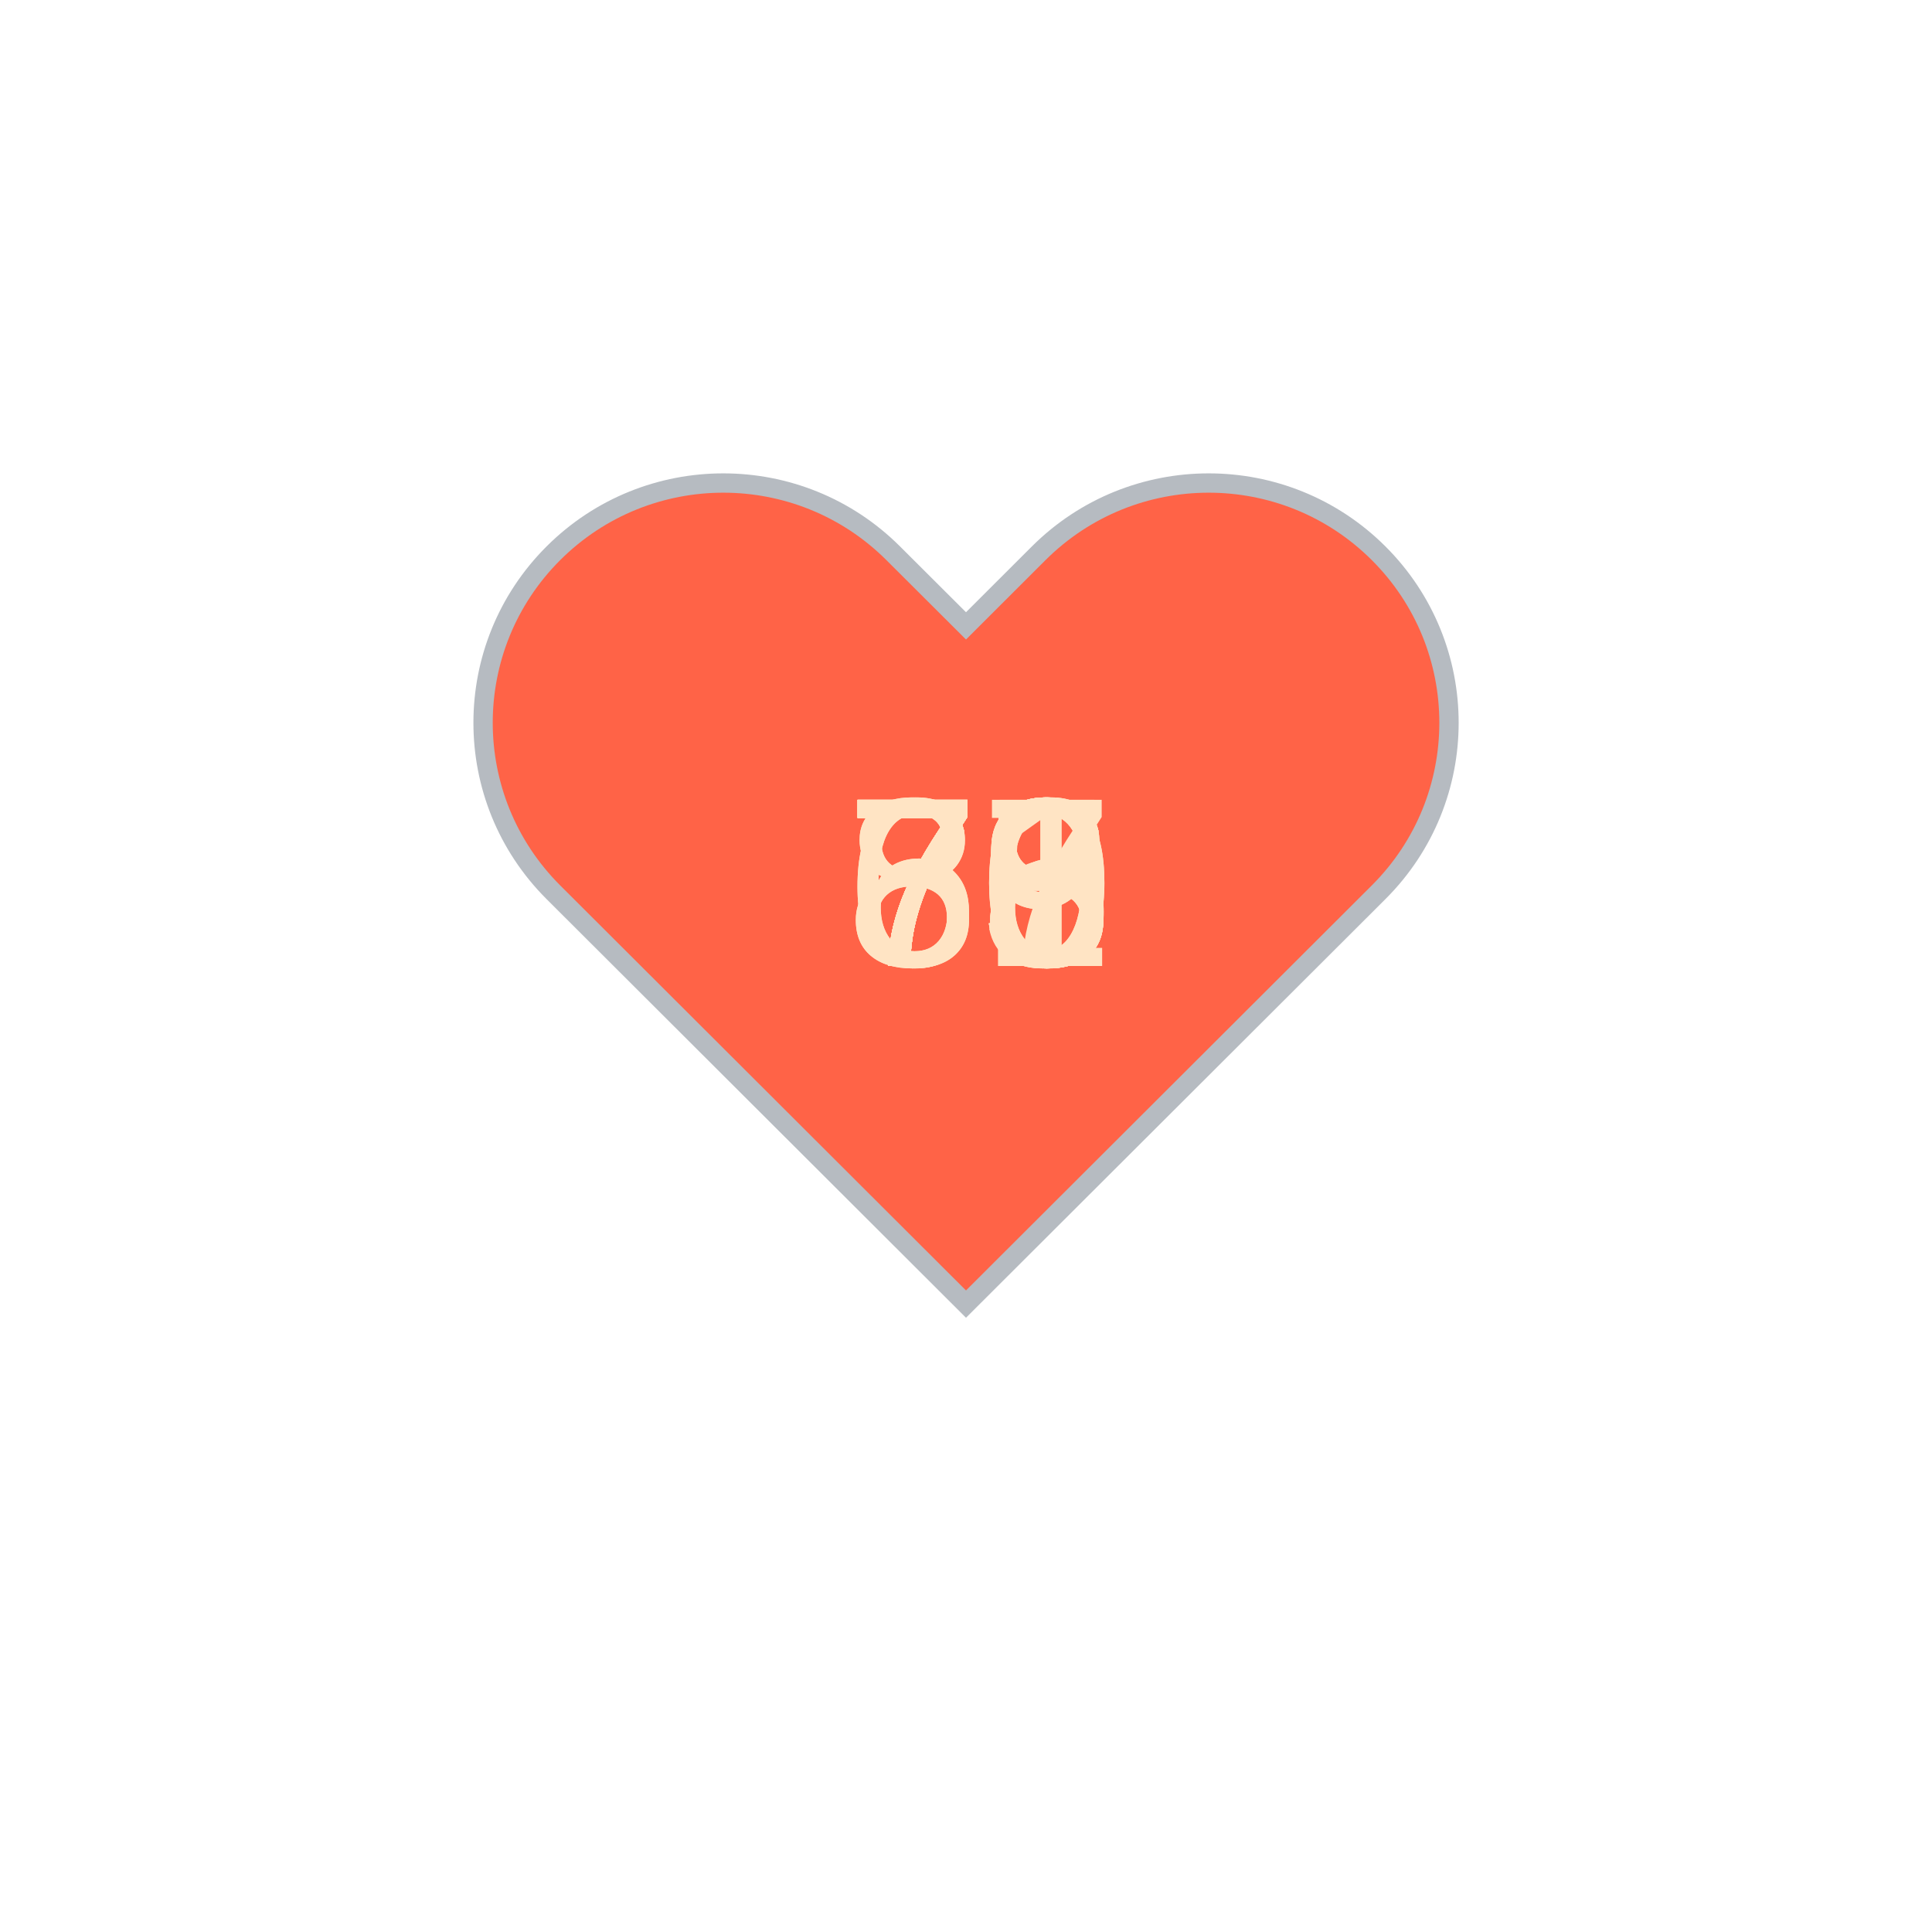
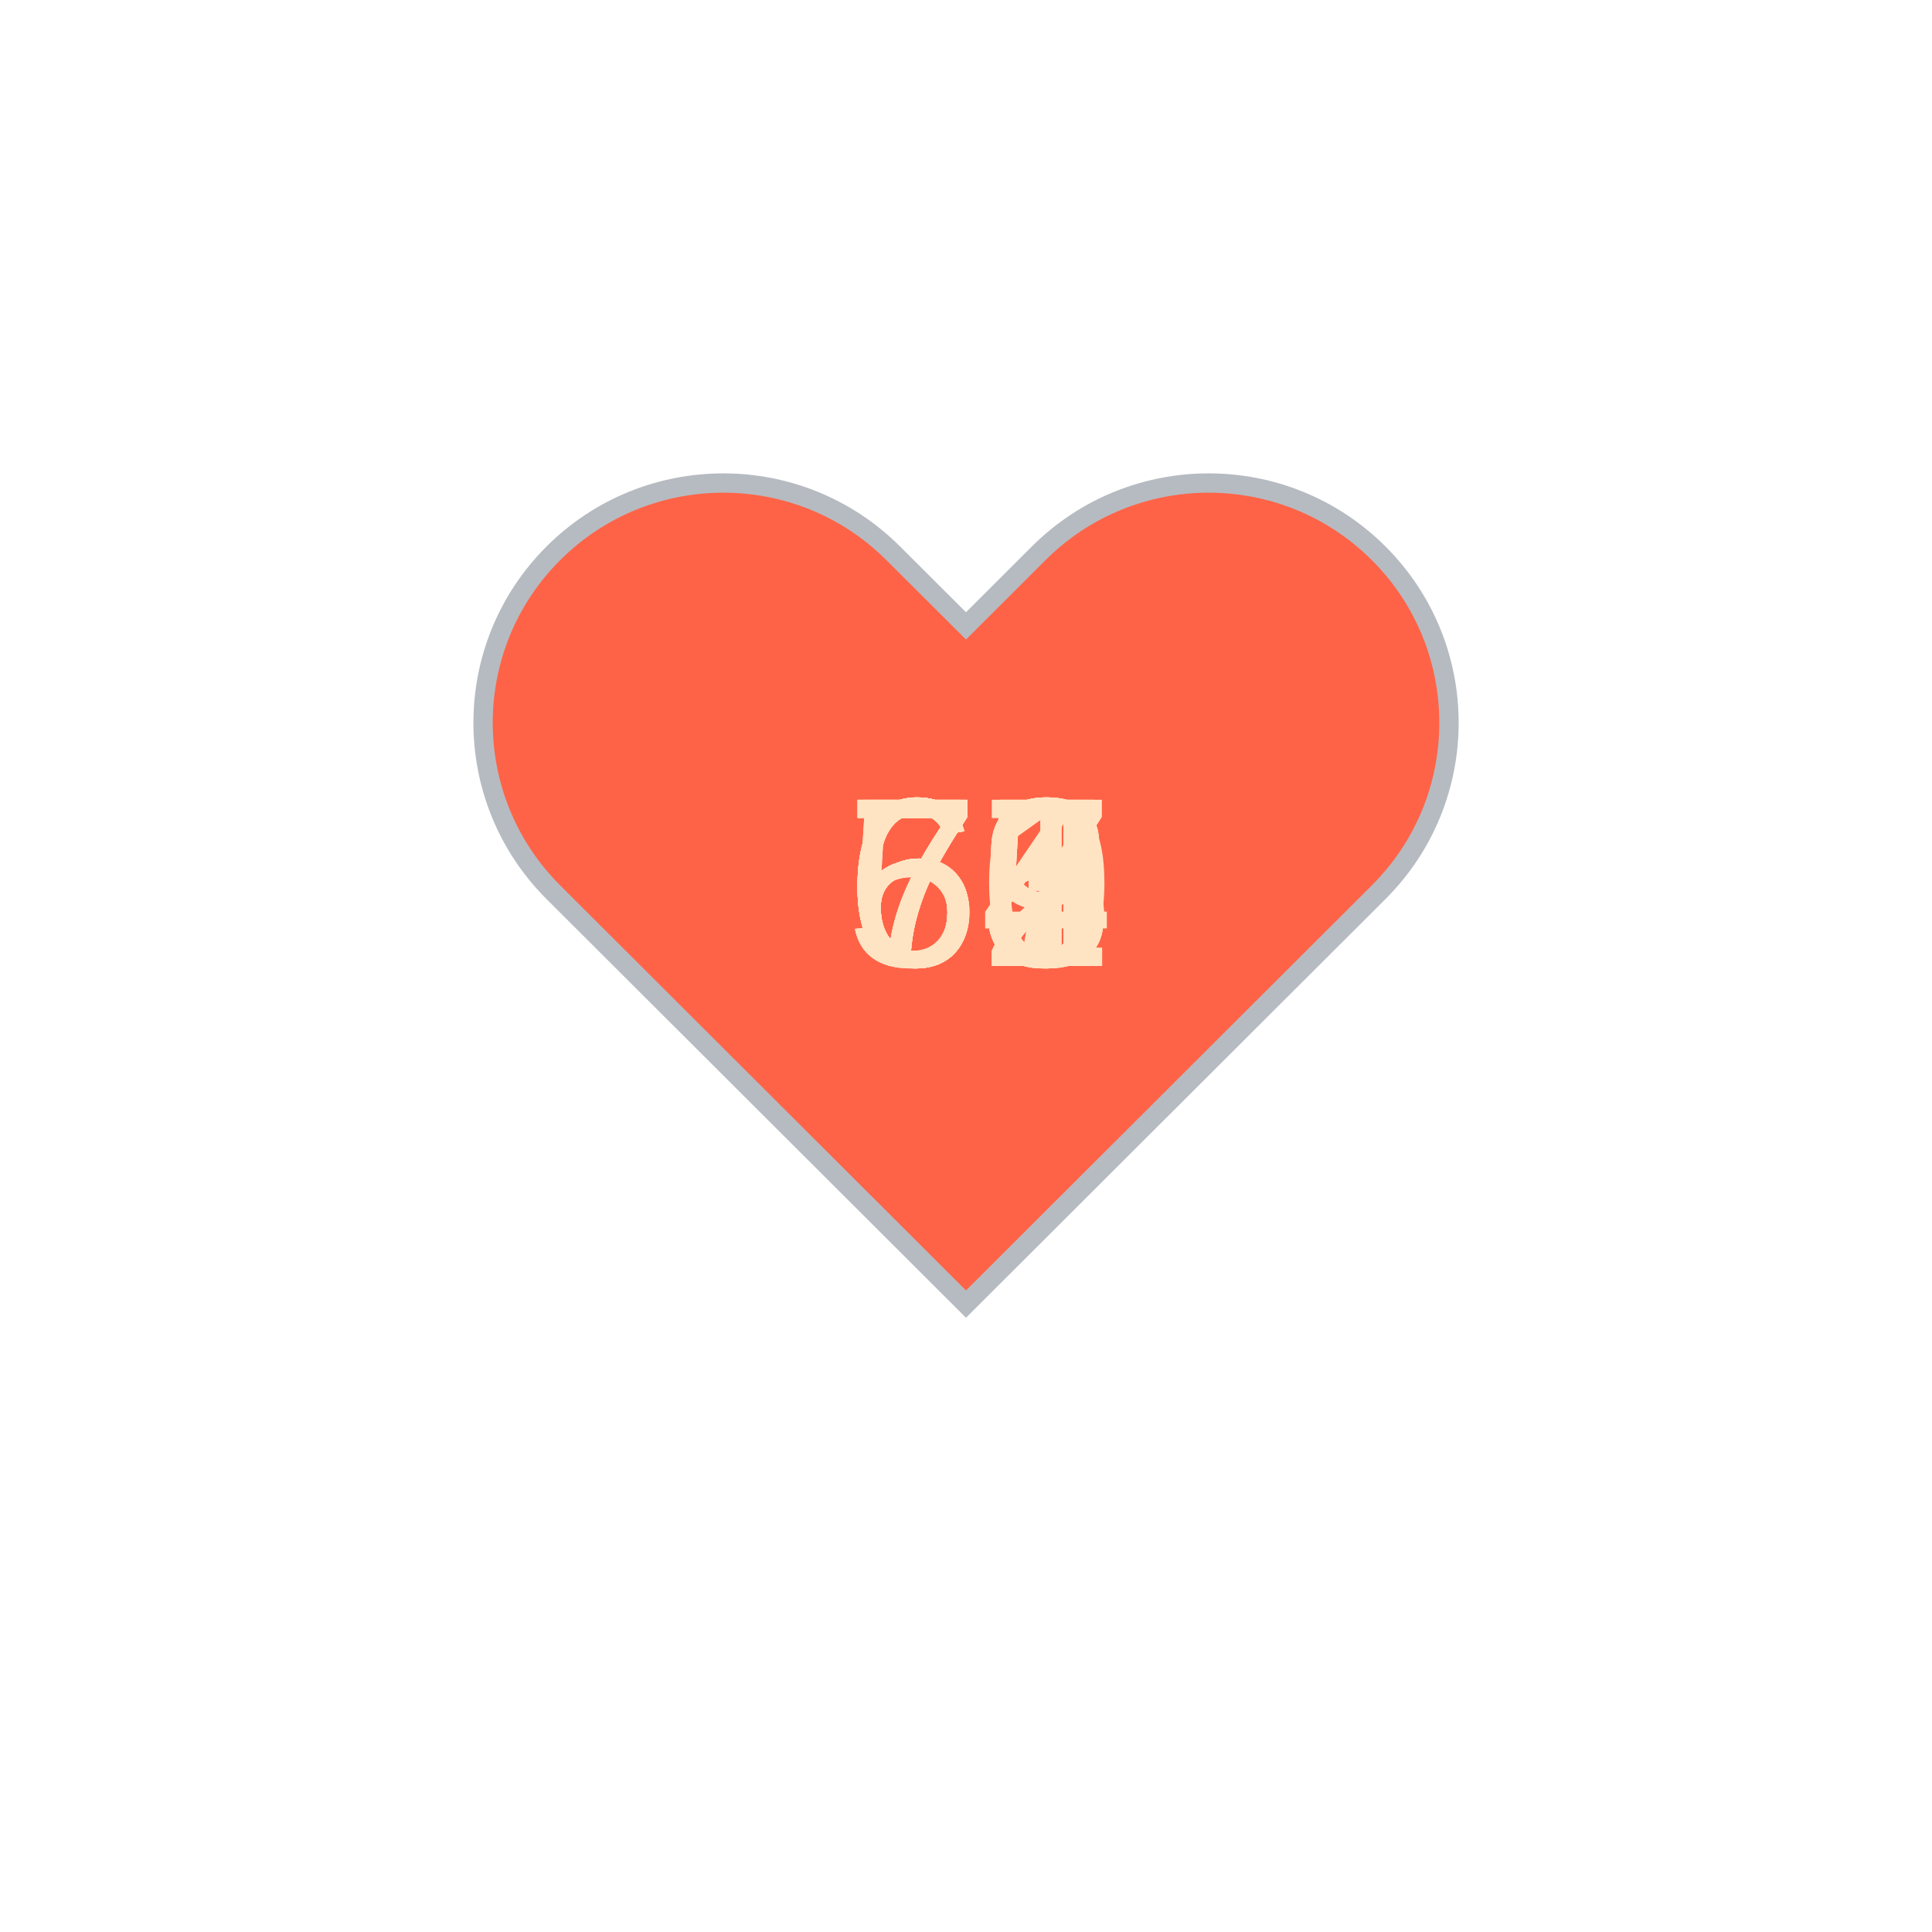
<svg xmlns="http://www.w3.org/2000/svg" baseProfile="full" height="150" version="1.1" viewBox="0,0,200,200" width="150">
  <defs />
  <g transform="translate(100 100)">
    <path d="M92.71,7.27L92.71,7.27c-9.71-9.69-25.46-9.69-35.18,0L50,14.79l-7.54-7.52C32.75-2.42,17-2.42,7.29,7.27v0 c-9.71,9.69-9.71,25.41,0,35.1L50,85l42.71-42.63C102.43,32.68,102.43,16.96,92.71,7.27z" fill="tomato" stroke="#B6BBC1" stroke-width="2" transform="translate(-50 -50)" />
    <animateTransform additive="sum" attributeName="transform" dur="1.2s" repeatCount="indefinite" type="scale" values="1; 1.5; 1.25; 1.5; 1.5; 1;" />
-     <text fill="bisque" style="font-size:25px; font-family:Arial" transform="translate(-12.5 0)">69<animate attributeName="visibility" dur="18.0s" keyTimes="0;0.07;0.13;0.2;0.27;0.33;0.4;0.47;0.53;0.6;0.67;0.73;0.8;0.87;0.93;1.0" repeatCount="indefinite" values="visible;hidden;hidden;hidden;hidden;hidden;hidden;hidden;hidden;hidden;hidden;hidden;hidden;hidden;hidden;hidden" />
+     <text fill="bisque" style="font-size:25px; font-family:Arial" transform="translate(-12.5 0)">64<animate attributeName="visibility" dur="18.0s" keyTimes="0;0.07;0.13;0.2;0.27;0.33;0.4;0.47;0.53;0.6;0.67;0.73;0.8;0.87;0.93;1.0" repeatCount="indefinite" values="visible;hidden;hidden;hidden;hidden;hidden;hidden;hidden;hidden;hidden;hidden;hidden;hidden;hidden;hidden;hidden" />
    </text>
-     <text fill="bisque" style="font-size:25px; font-family:Arial" transform="translate(-12.5 0)">78<animate attributeName="visibility" dur="18.0s" keyTimes="0;0.07;0.13;0.2;0.27;0.33;0.4;0.47;0.53;0.6;0.67;0.73;0.8;0.87;0.93;1.0" repeatCount="indefinite" values="hidden;visible;hidden;hidden;hidden;hidden;hidden;hidden;hidden;hidden;hidden;hidden;hidden;hidden;hidden;hidden" />
+     <text fill="bisque" style="font-size:25px; font-family:Arial" transform="translate(-12.5 0)">67<animate attributeName="visibility" dur="18.0s" keyTimes="0;0.07;0.13;0.2;0.27;0.33;0.4;0.47;0.53;0.6;0.67;0.73;0.8;0.87;0.93;1.0" repeatCount="indefinite" values="hidden;visible;hidden;hidden;hidden;hidden;hidden;hidden;hidden;hidden;hidden;hidden;hidden;hidden;hidden;hidden" />
    </text>
-     <text fill="bisque" style="font-size:25px; font-family:Arial" transform="translate(-12.5 0)">79<animate attributeName="visibility" dur="18.0s" keyTimes="0;0.07;0.13;0.2;0.27;0.33;0.4;0.47;0.53;0.6;0.67;0.73;0.8;0.87;0.93;1.0" repeatCount="indefinite" values="hidden;hidden;visible;hidden;hidden;hidden;hidden;hidden;hidden;hidden;hidden;hidden;hidden;hidden;hidden;hidden" />
+     <text fill="bisque" style="font-size:25px; font-family:Arial" transform="translate(-12.5 0)">75<animate attributeName="visibility" dur="18.0s" keyTimes="0;0.07;0.13;0.2;0.27;0.33;0.4;0.47;0.53;0.6;0.67;0.73;0.8;0.87;0.93;1.0" repeatCount="indefinite" values="hidden;hidden;visible;hidden;hidden;hidden;hidden;hidden;hidden;hidden;hidden;hidden;hidden;hidden;hidden;hidden" />
    </text>
    <text fill="bisque" style="font-size:25px; font-family:Arial" transform="translate(-12.5 0)">73<animate attributeName="visibility" dur="18.0s" keyTimes="0;0.07;0.13;0.2;0.27;0.33;0.4;0.47;0.53;0.6;0.67;0.73;0.8;0.87;0.93;1.0" repeatCount="indefinite" values="hidden;hidden;hidden;visible;hidden;hidden;hidden;hidden;hidden;hidden;hidden;hidden;hidden;hidden;hidden;hidden" />
    </text>
-     <text fill="bisque" style="font-size:25px; font-family:Arial" transform="translate(-12.5 0)">73<animate attributeName="visibility" dur="18.0s" keyTimes="0;0.07;0.13;0.2;0.27;0.33;0.4;0.47;0.53;0.6;0.67;0.73;0.8;0.87;0.93;1.0" repeatCount="indefinite" values="hidden;hidden;hidden;hidden;visible;hidden;hidden;hidden;hidden;hidden;hidden;hidden;hidden;hidden;hidden;hidden" />
+     <text fill="bisque" style="font-size:25px; font-family:Arial" transform="translate(-12.5 0)">75<animate attributeName="visibility" dur="18.0s" keyTimes="0;0.07;0.13;0.2;0.27;0.33;0.4;0.47;0.53;0.6;0.67;0.73;0.8;0.87;0.93;1.0" repeatCount="indefinite" values="hidden;hidden;hidden;hidden;visible;hidden;hidden;hidden;hidden;hidden;hidden;hidden;hidden;hidden;hidden;hidden" />
    </text>
-     <text fill="bisque" style="font-size:25px; font-family:Arial" transform="translate(-12.5 0)">75<animate attributeName="visibility" dur="18.0s" keyTimes="0;0.07;0.13;0.2;0.27;0.33;0.4;0.47;0.53;0.6;0.67;0.73;0.8;0.87;0.93;1.0" repeatCount="indefinite" values="hidden;hidden;hidden;hidden;hidden;visible;hidden;hidden;hidden;hidden;hidden;hidden;hidden;hidden;hidden;hidden" />
+     <text fill="bisque" style="font-size:25px; font-family:Arial" transform="translate(-12.5 0)">62<animate attributeName="visibility" dur="18.0s" keyTimes="0;0.07;0.13;0.2;0.27;0.33;0.4;0.47;0.53;0.6;0.67;0.73;0.8;0.87;0.93;1.0" repeatCount="indefinite" values="hidden;hidden;hidden;hidden;hidden;visible;hidden;hidden;hidden;hidden;hidden;hidden;hidden;hidden;hidden;hidden" />
    </text>
-     <text fill="bisque" style="font-size:25px; font-family:Arial" transform="translate(-12.5 0)">78<animate attributeName="visibility" dur="18.0s" keyTimes="0;0.07;0.13;0.2;0.27;0.33;0.4;0.47;0.53;0.6;0.67;0.73;0.8;0.87;0.93;1.0" repeatCount="indefinite" values="hidden;hidden;hidden;hidden;hidden;hidden;visible;hidden;hidden;hidden;hidden;hidden;hidden;hidden;hidden;hidden" />
+     <text fill="bisque" style="font-size:25px; font-family:Arial" transform="translate(-12.5 0)">60<animate attributeName="visibility" dur="18.0s" keyTimes="0;0.07;0.13;0.2;0.27;0.33;0.4;0.47;0.53;0.6;0.67;0.73;0.8;0.87;0.93;1.0" repeatCount="indefinite" values="hidden;hidden;hidden;hidden;hidden;hidden;visible;hidden;hidden;hidden;hidden;hidden;hidden;hidden;hidden;hidden" />
    </text>
-     <text fill="bisque" style="font-size:25px; font-family:Arial" transform="translate(-12.5 0)">83<animate attributeName="visibility" dur="18.0s" keyTimes="0;0.07;0.13;0.2;0.27;0.33;0.4;0.47;0.53;0.6;0.67;0.73;0.8;0.87;0.93;1.0" repeatCount="indefinite" values="hidden;hidden;hidden;hidden;hidden;hidden;hidden;visible;hidden;hidden;hidden;hidden;hidden;hidden;hidden;hidden" />
+     <text fill="bisque" style="font-size:25px; font-family:Arial" transform="translate(-12.5 0)">61<animate attributeName="visibility" dur="18.0s" keyTimes="0;0.07;0.13;0.2;0.27;0.33;0.4;0.47;0.53;0.6;0.67;0.73;0.8;0.87;0.93;1.0" repeatCount="indefinite" values="hidden;hidden;hidden;hidden;hidden;hidden;hidden;visible;hidden;hidden;hidden;hidden;hidden;hidden;hidden;hidden" />
    </text>
-     <text fill="bisque" style="font-size:25px; font-family:Arial" transform="translate(-12.5 0)">78<animate attributeName="visibility" dur="18.0s" keyTimes="0;0.07;0.13;0.2;0.27;0.33;0.4;0.47;0.53;0.6;0.67;0.73;0.8;0.87;0.93;1.0" repeatCount="indefinite" values="hidden;hidden;hidden;hidden;hidden;hidden;hidden;hidden;visible;hidden;hidden;hidden;hidden;hidden;hidden;hidden" />
+     <text fill="bisque" style="font-size:25px; font-family:Arial" transform="translate(-12.5 0)">59<animate attributeName="visibility" dur="18.0s" keyTimes="0;0.07;0.13;0.2;0.27;0.33;0.4;0.47;0.53;0.6;0.67;0.73;0.8;0.87;0.93;1.0" repeatCount="indefinite" values="hidden;hidden;hidden;hidden;hidden;hidden;hidden;hidden;visible;hidden;hidden;hidden;hidden;hidden;hidden;hidden" />
    </text>
-     <text fill="bisque" style="font-size:25px; font-family:Arial" transform="translate(-12.5 0)">80<animate attributeName="visibility" dur="18.0s" keyTimes="0;0.07;0.13;0.2;0.27;0.33;0.4;0.47;0.53;0.6;0.67;0.73;0.8;0.87;0.93;1.0" repeatCount="indefinite" values="hidden;hidden;hidden;hidden;hidden;hidden;hidden;hidden;hidden;visible;hidden;hidden;hidden;hidden;hidden;hidden" />
+     <text fill="bisque" style="font-size:25px; font-family:Arial" transform="translate(-12.5 0)">59<animate attributeName="visibility" dur="18.0s" keyTimes="0;0.07;0.13;0.2;0.27;0.33;0.4;0.47;0.53;0.6;0.67;0.73;0.8;0.87;0.93;1.0" repeatCount="indefinite" values="hidden;hidden;hidden;hidden;hidden;hidden;hidden;hidden;hidden;visible;hidden;hidden;hidden;hidden;hidden;hidden" />
    </text>
-     <text fill="bisque" style="font-size:25px; font-family:Arial" transform="translate(-12.5 0)">76<animate attributeName="visibility" dur="18.0s" keyTimes="0;0.07;0.13;0.2;0.27;0.33;0.4;0.47;0.53;0.6;0.67;0.73;0.8;0.87;0.93;1.0" repeatCount="indefinite" values="hidden;hidden;hidden;hidden;hidden;hidden;hidden;hidden;hidden;hidden;visible;hidden;hidden;hidden;hidden;hidden" />
+     <text fill="bisque" style="font-size:25px; font-family:Arial" transform="translate(-12.5 0)">72<animate attributeName="visibility" dur="18.0s" keyTimes="0;0.07;0.13;0.2;0.27;0.33;0.4;0.47;0.53;0.6;0.67;0.73;0.8;0.87;0.93;1.0" repeatCount="indefinite" values="hidden;hidden;hidden;hidden;hidden;hidden;hidden;hidden;hidden;hidden;visible;hidden;hidden;hidden;hidden;hidden" />
    </text>
-     <text fill="bisque" style="font-size:25px; font-family:Arial" transform="translate(-12.5 0)">70<animate attributeName="visibility" dur="18.0s" keyTimes="0;0.07;0.13;0.2;0.27;0.33;0.4;0.47;0.53;0.6;0.67;0.73;0.8;0.87;0.93;1.0" repeatCount="indefinite" values="hidden;hidden;hidden;hidden;hidden;hidden;hidden;hidden;hidden;hidden;hidden;visible;hidden;hidden;hidden;hidden" />
+     <text fill="bisque" style="font-size:25px; font-family:Arial" transform="translate(-12.5 0)">67<animate attributeName="visibility" dur="18.0s" keyTimes="0;0.07;0.13;0.2;0.27;0.33;0.4;0.47;0.53;0.6;0.67;0.73;0.8;0.87;0.93;1.0" repeatCount="indefinite" values="hidden;hidden;hidden;hidden;hidden;hidden;hidden;hidden;hidden;hidden;hidden;visible;hidden;hidden;hidden;hidden" />
    </text>
-     <text fill="bisque" style="font-size:25px; font-family:Arial" transform="translate(-12.5 0)">76<animate attributeName="visibility" dur="18.0s" keyTimes="0;0.07;0.13;0.2;0.27;0.33;0.4;0.47;0.53;0.6;0.67;0.73;0.8;0.87;0.93;1.0" repeatCount="indefinite" values="hidden;hidden;hidden;hidden;hidden;hidden;hidden;hidden;hidden;hidden;hidden;hidden;visible;hidden;hidden;hidden" />
+     <text fill="bisque" style="font-size:25px; font-family:Arial" transform="translate(-12.5 0)">63<animate attributeName="visibility" dur="18.0s" keyTimes="0;0.07;0.13;0.2;0.27;0.33;0.4;0.47;0.53;0.6;0.67;0.73;0.8;0.87;0.93;1.0" repeatCount="indefinite" values="hidden;hidden;hidden;hidden;hidden;hidden;hidden;hidden;hidden;hidden;hidden;hidden;visible;hidden;hidden;hidden" />
    </text>
-     <text fill="bisque" style="font-size:25px; font-family:Arial" transform="translate(-12.5 0)">71<animate attributeName="visibility" dur="18.0s" keyTimes="0;0.07;0.13;0.2;0.27;0.33;0.4;0.47;0.53;0.6;0.67;0.73;0.8;0.87;0.93;1.0" repeatCount="indefinite" values="hidden;hidden;hidden;hidden;hidden;hidden;hidden;hidden;hidden;hidden;hidden;hidden;hidden;visible;hidden;hidden" />
+     <text fill="bisque" style="font-size:25px; font-family:Arial" transform="translate(-12.5 0)">75<animate attributeName="visibility" dur="18.0s" keyTimes="0;0.07;0.13;0.2;0.27;0.33;0.4;0.47;0.53;0.6;0.67;0.73;0.8;0.87;0.93;1.0" repeatCount="indefinite" values="hidden;hidden;hidden;hidden;hidden;hidden;hidden;hidden;hidden;hidden;hidden;hidden;hidden;visible;hidden;hidden" />
    </text>
-     <text fill="bisque" style="font-size:25px; font-family:Arial" transform="translate(-12.5 0)">67<animate attributeName="visibility" dur="18.0s" keyTimes="0;0.07;0.13;0.2;0.27;0.33;0.4;0.47;0.53;0.6;0.67;0.73;0.8;0.87;0.93;1.0" repeatCount="indefinite" values="hidden;hidden;hidden;hidden;hidden;hidden;hidden;hidden;hidden;hidden;hidden;hidden;hidden;hidden;visible;hidden" />
+     <text fill="bisque" style="font-size:25px; font-family:Arial" transform="translate(-12.5 0)">63<animate attributeName="visibility" dur="18.0s" keyTimes="0;0.07;0.13;0.2;0.27;0.33;0.4;0.47;0.53;0.6;0.67;0.73;0.8;0.87;0.93;1.0" repeatCount="indefinite" values="hidden;hidden;hidden;hidden;hidden;hidden;hidden;hidden;hidden;hidden;hidden;hidden;hidden;hidden;visible;hidden" />
    </text>
  </g>
</svg>
